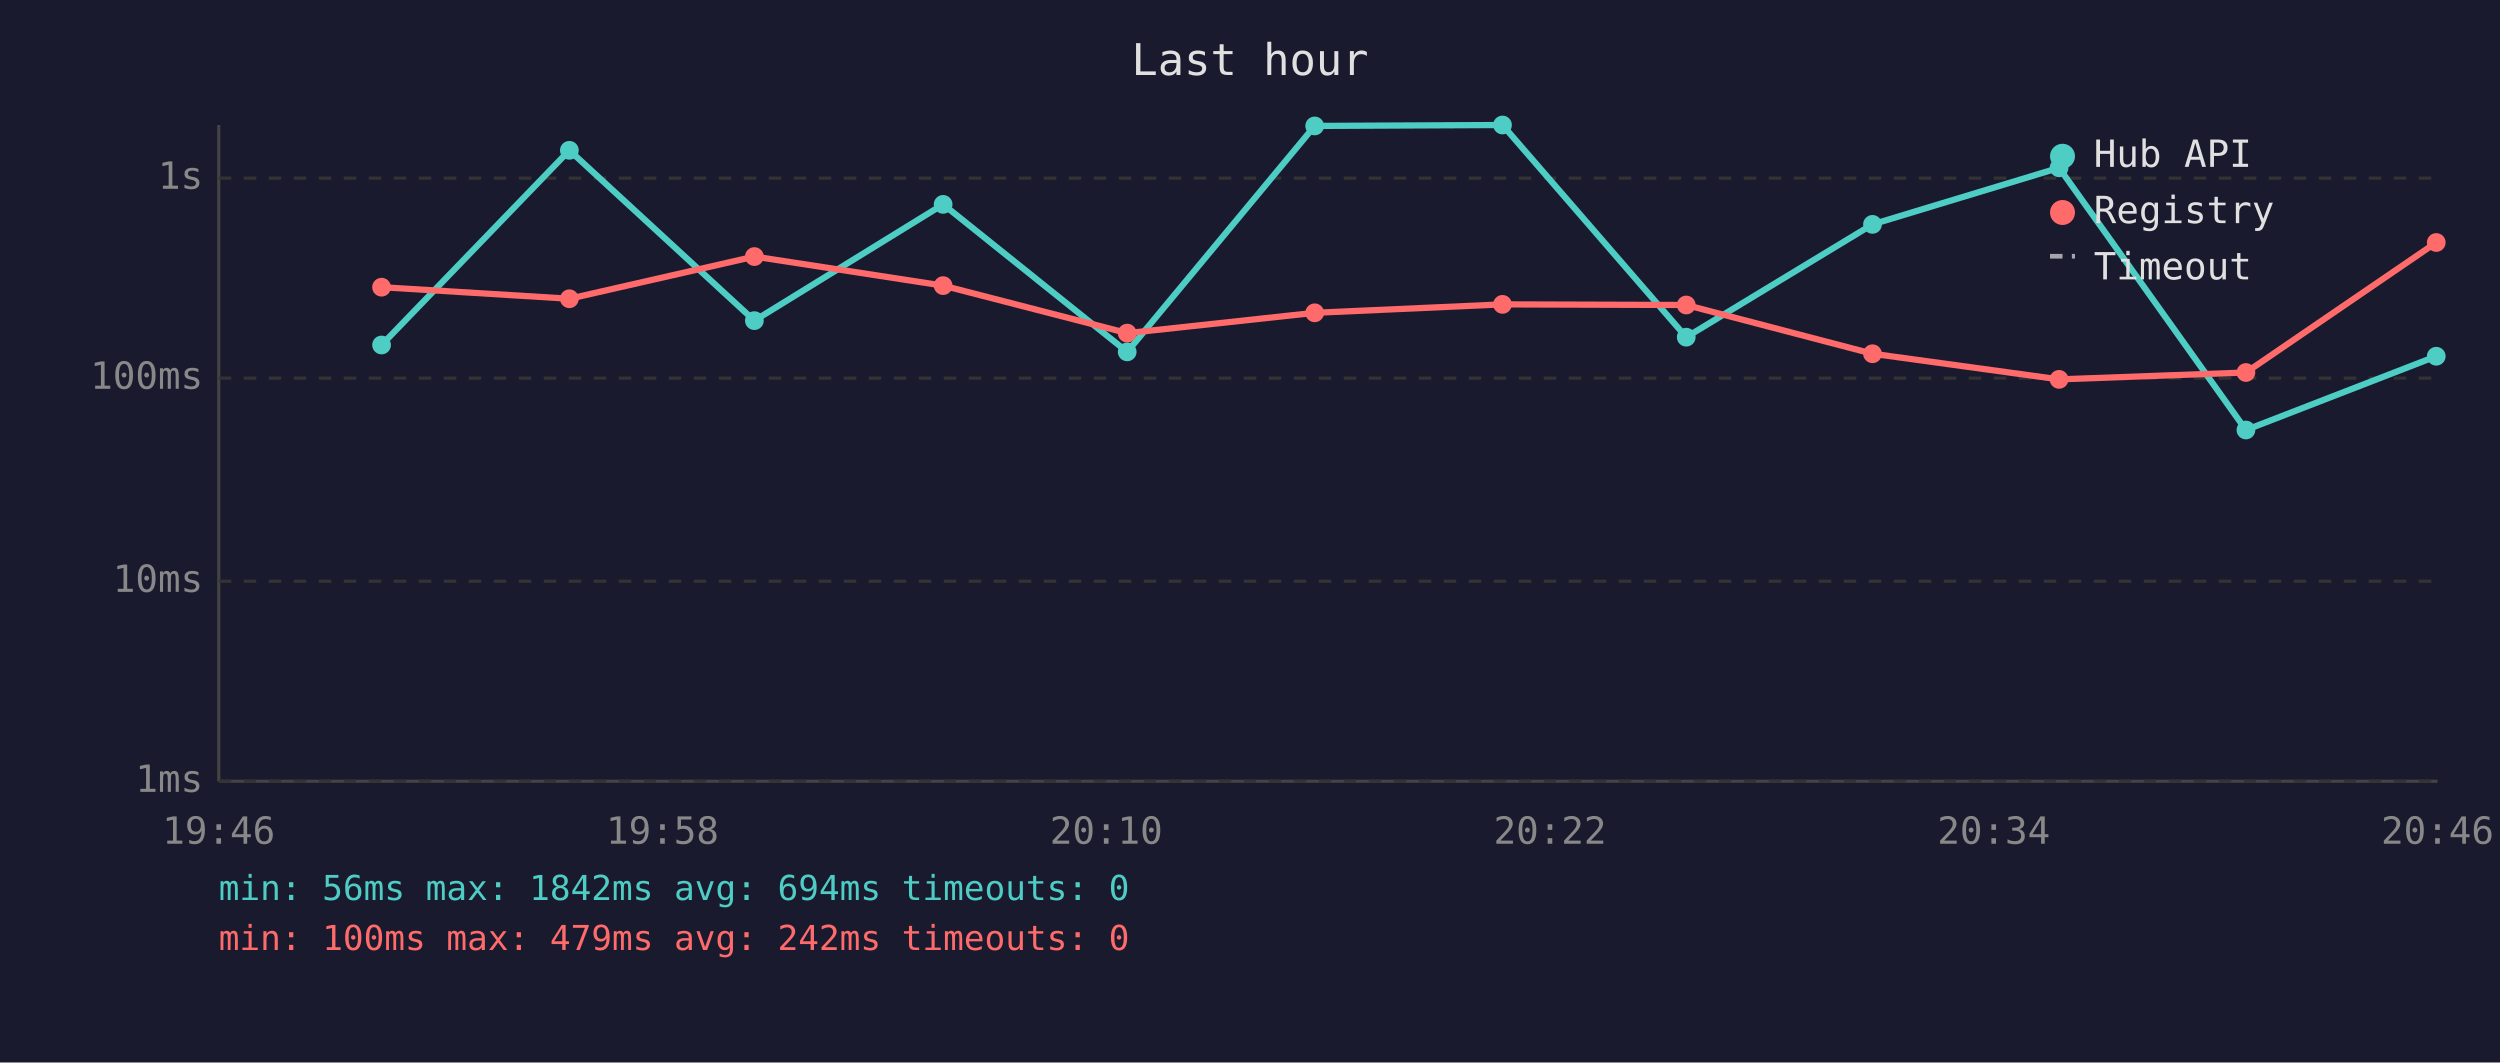
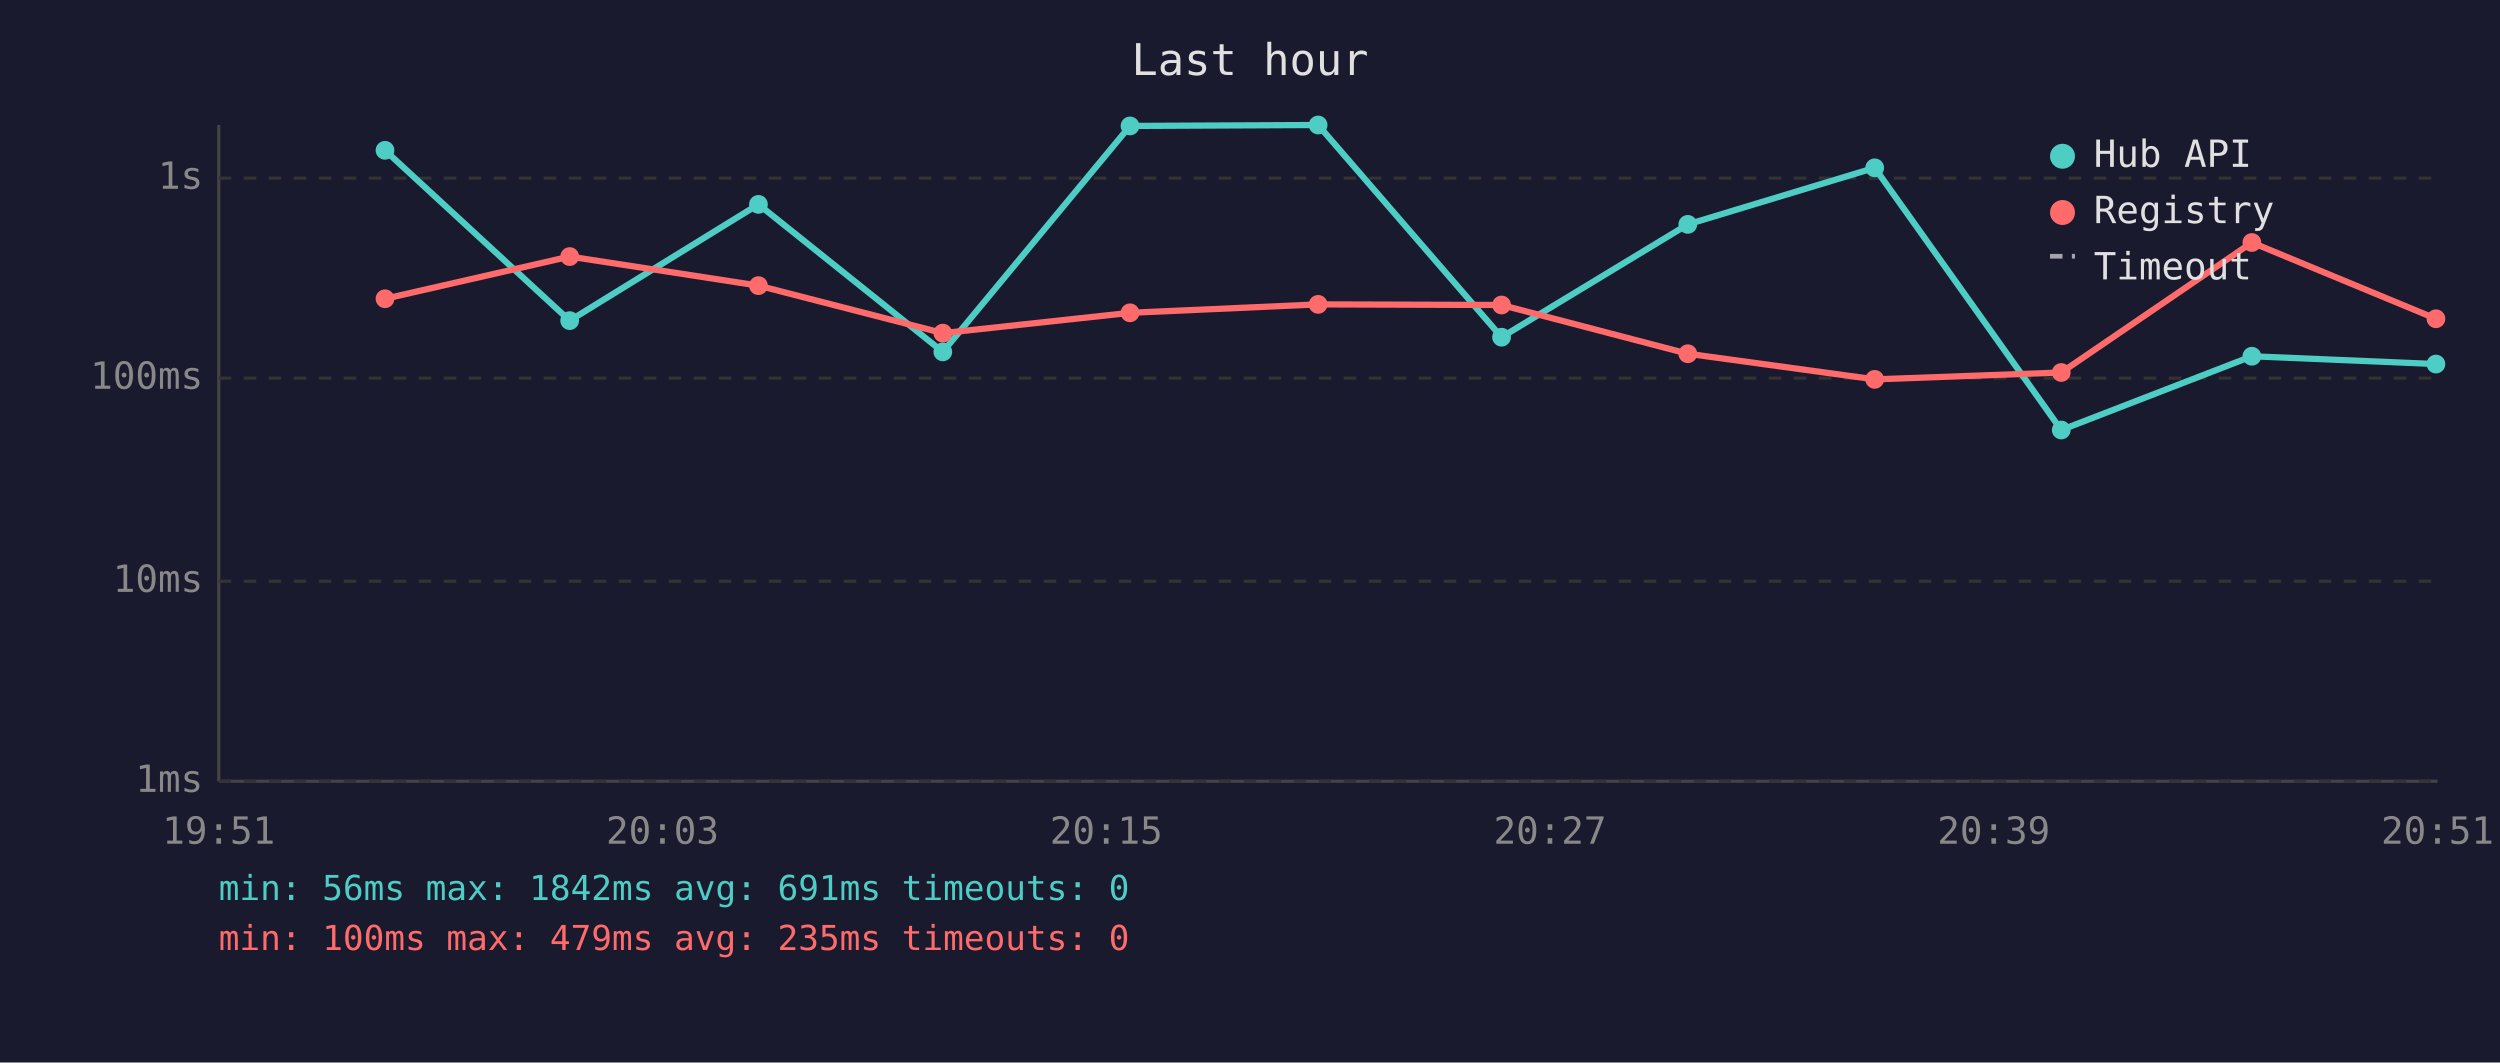
<svg xmlns="http://www.w3.org/2000/svg" viewBox="0 0 800 340" font-family="monospace" font-size="12">
  <rect width="800" height="340" fill="#1a1a2e" />
  <text x="400" y="24" fill="#e0e0e0" font-size="14" text-anchor="middle">Last hour</text>
  <line x1="70" y1="40" x2="70" y2="250" stroke="#444" stroke-width="1" />
  <line x1="70" y1="250" x2="780" y2="250" stroke="#444" stroke-width="1" />
  <line x1="70" y1="250" x2="780" y2="250" stroke="#333" stroke-width="1" stroke-dasharray="4" />
  <text x="65" y="250" fill="#888" text-anchor="end" dominant-baseline="middle">1ms</text>
  <line x1="70" y1="186" x2="780" y2="186" stroke="#333" stroke-width="1" stroke-dasharray="4" />
  <text x="65" y="186" fill="#888" text-anchor="end" dominant-baseline="middle">10ms</text>
  <line x1="70" y1="121" x2="780" y2="121" stroke="#333" stroke-width="1" stroke-dasharray="4" />
  <text x="65" y="121" fill="#888" text-anchor="end" dominant-baseline="middle">100ms</text>
  <line x1="70" y1="57" x2="780" y2="57" stroke="#333" stroke-width="1" stroke-dasharray="4" />
  <text x="65" y="57" fill="#888" text-anchor="end" dominant-baseline="middle">1s</text>
-   <text x="70" y="270" fill="#888" text-anchor="middle">19:46</text>
-   <text x="212" y="270" fill="#888" text-anchor="middle">19:58</text>
-   <text x="354" y="270" fill="#888" text-anchor="middle">20:10</text>
-   <text x="496" y="270" fill="#888" text-anchor="middle">20:22</text>
-   <text x="638" y="270" fill="#888" text-anchor="middle">20:34</text>
-   <text x="780" y="270" fill="#888" text-anchor="middle">20:46</text>
-   <polyline points="122.1,110.4 182.2,48.1 241.4,102.6 301.8,65.4 360.7,112.6 420.7,40.3 480.8,40.0 539.6,107.9 599.2,71.8 658.9,53.7 718.7,137.6 779.6,114.0" fill="none" stroke="#4ecdc4" stroke-width="2" opacity="1" />
-   <circle cx="122.1" cy="110.4" r="3" fill="#4ecdc4" />
-   <circle cx="182.2" cy="48.1" r="3" fill="#4ecdc4" />
-   <circle cx="241.4" cy="102.6" r="3" fill="#4ecdc4" />
-   <circle cx="301.8" cy="65.4" r="3" fill="#4ecdc4" />
-   <circle cx="360.7" cy="112.6" r="3" fill="#4ecdc4" />
-   <circle cx="420.7" cy="40.3" r="3" fill="#4ecdc4" />
-   <circle cx="480.8" cy="40.0" r="3" fill="#4ecdc4" />
-   <circle cx="539.6" cy="107.9" r="3" fill="#4ecdc4" />
-   <circle cx="599.2" cy="71.8" r="3" fill="#4ecdc4" />
-   <circle cx="658.9" cy="53.7" r="3" fill="#4ecdc4" />
-   <circle cx="718.7" cy="137.6" r="3" fill="#4ecdc4" />
-   <circle cx="779.6" cy="114.0" r="3" fill="#4ecdc4" />
-   <polyline points="122.1,91.9 182.2,95.6 241.4,82.1 301.8,91.4 360.7,106.6 420.7,100.1 480.8,97.4 539.6,97.6 599.2,113.2 658.9,121.4 718.7,119.2 779.6,77.6" fill="none" stroke="#ff6b6b" stroke-width="2" opacity="1" />
-   <circle cx="122.1" cy="91.9" r="3" fill="#ff6b6b" />
-   <circle cx="182.2" cy="95.6" r="3" fill="#ff6b6b" />
-   <circle cx="241.4" cy="82.1" r="3" fill="#ff6b6b" />
-   <circle cx="301.8" cy="91.4" r="3" fill="#ff6b6b" />
-   <circle cx="360.7" cy="106.6" r="3" fill="#ff6b6b" />
-   <circle cx="420.7" cy="100.1" r="3" fill="#ff6b6b" />
-   <circle cx="480.8" cy="97.4" r="3" fill="#ff6b6b" />
-   <circle cx="539.6" cy="97.6" r="3" fill="#ff6b6b" />
-   <circle cx="599.2" cy="113.2" r="3" fill="#ff6b6b" />
-   <circle cx="658.9" cy="121.4" r="3" fill="#ff6b6b" />
-   <circle cx="718.7" cy="119.2" r="3" fill="#ff6b6b" />
-   <circle cx="779.6" cy="77.6" r="3" fill="#ff6b6b" />
+   <text x="70" y="270" fill="#888" text-anchor="middle">19:51</text>
+   <text x="212" y="270" fill="#888" text-anchor="middle">20:03</text>
+   <text x="354" y="270" fill="#888" text-anchor="middle">20:15</text>
+   <text x="496" y="270" fill="#888" text-anchor="middle">20:27</text>
+   <text x="638" y="270" fill="#888" text-anchor="middle">20:39</text>
+   <text x="780" y="270" fill="#888" text-anchor="middle">20:51</text>
+   <polyline points="123.2,48.1 182.3,102.6 242.7,65.4 301.7,112.6 361.6,40.3 421.8,40.0 480.5,107.9 540.1,71.8 599.9,53.7 659.6,137.6 720.6,114.0 779.5,116.5" fill="none" stroke="#4ecdc4" stroke-width="2" opacity="1" />
+   <circle cx="123.2" cy="48.1" r="3" fill="#4ecdc4" />
+   <circle cx="182.3" cy="102.6" r="3" fill="#4ecdc4" />
+   <circle cx="242.7" cy="65.4" r="3" fill="#4ecdc4" />
+   <circle cx="301.7" cy="112.6" r="3" fill="#4ecdc4" />
+   <circle cx="361.6" cy="40.3" r="3" fill="#4ecdc4" />
+   <circle cx="421.8" cy="40.0" r="3" fill="#4ecdc4" />
+   <circle cx="480.5" cy="107.9" r="3" fill="#4ecdc4" />
+   <circle cx="540.1" cy="71.8" r="3" fill="#4ecdc4" />
+   <circle cx="599.9" cy="53.7" r="3" fill="#4ecdc4" />
+   <circle cx="659.6" cy="137.6" r="3" fill="#4ecdc4" />
+   <circle cx="720.6" cy="114.0" r="3" fill="#4ecdc4" />
+   <circle cx="779.5" cy="116.5" r="3" fill="#4ecdc4" />
+   <polyline points="123.2,95.6 182.3,82.1 242.7,91.4 301.7,106.6 361.6,100.1 421.8,97.4 480.5,97.6 540.1,113.2 599.9,121.4 659.6,119.2 720.6,77.6 779.5,102.0" fill="none" stroke="#ff6b6b" stroke-width="2" opacity="1" />
+   <circle cx="123.2" cy="95.6" r="3" fill="#ff6b6b" />
+   <circle cx="182.3" cy="82.1" r="3" fill="#ff6b6b" />
+   <circle cx="242.7" cy="91.4" r="3" fill="#ff6b6b" />
+   <circle cx="301.7" cy="106.6" r="3" fill="#ff6b6b" />
+   <circle cx="361.6" cy="100.1" r="3" fill="#ff6b6b" />
+   <circle cx="421.8" cy="97.4" r="3" fill="#ff6b6b" />
+   <circle cx="480.5" cy="97.6" r="3" fill="#ff6b6b" />
+   <circle cx="540.1" cy="113.2" r="3" fill="#ff6b6b" />
+   <circle cx="599.9" cy="121.4" r="3" fill="#ff6b6b" />
+   <circle cx="659.6" cy="119.2" r="3" fill="#ff6b6b" />
+   <circle cx="720.6" cy="77.6" r="3" fill="#ff6b6b" />
+   <circle cx="779.5" cy="102.0" r="3" fill="#ff6b6b" />
  <circle cx="660" cy="50" r="4" fill="#4ecdc4" />
  <text x="670" y="50" fill="#e0e0e0" dominant-baseline="middle">Hub API</text>
  <circle cx="660" cy="68" r="4" fill="#ff6b6b" />
  <text x="670" y="68" fill="#e0e0e0" dominant-baseline="middle">Registry</text>
  <line x1="656" y1="82" x2="664" y2="82" stroke="#e0e0e0" stroke-width="1.5" stroke-dasharray="4,3" opacity="0.7" />
  <text x="670" y="86" fill="#e0e0e0" dominant-baseline="middle">Timeout</text>
-   <text x="70" y="288" fill="#4ecdc4" font-size="11">min: 56ms  max: 1842ms  avg: 694ms  timeouts: 0</text>
-   <text x="70" y="304" fill="#ff6b6b" font-size="11">min: 100ms  max: 479ms  avg: 242ms  timeouts: 0</text>
+   <text x="70" y="288" fill="#4ecdc4" font-size="11">min: 56ms  max: 1842ms  avg: 691ms  timeouts: 0</text>
+   <text x="70" y="304" fill="#ff6b6b" font-size="11">min: 100ms  max: 479ms  avg: 235ms  timeouts: 0</text>
</svg>
